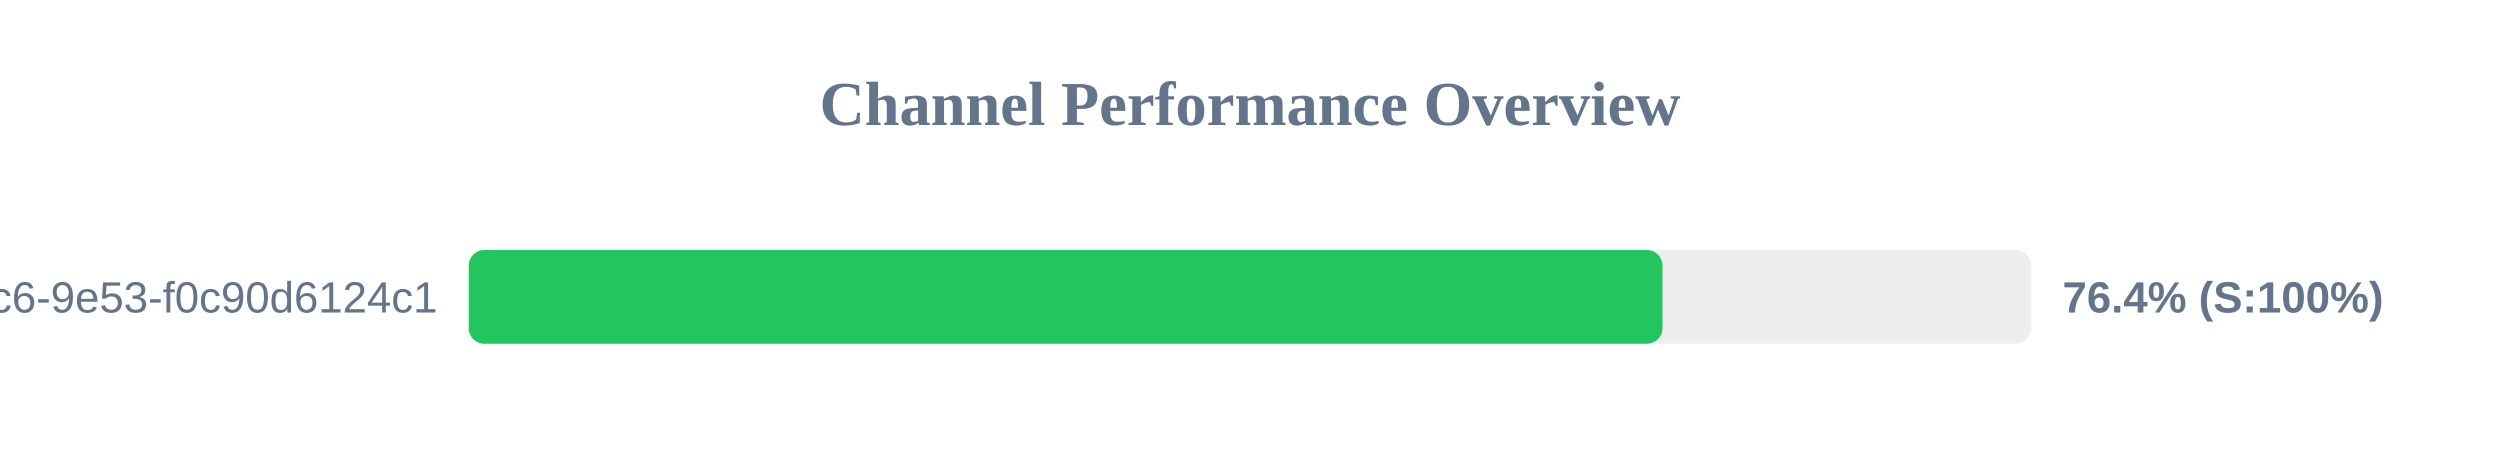
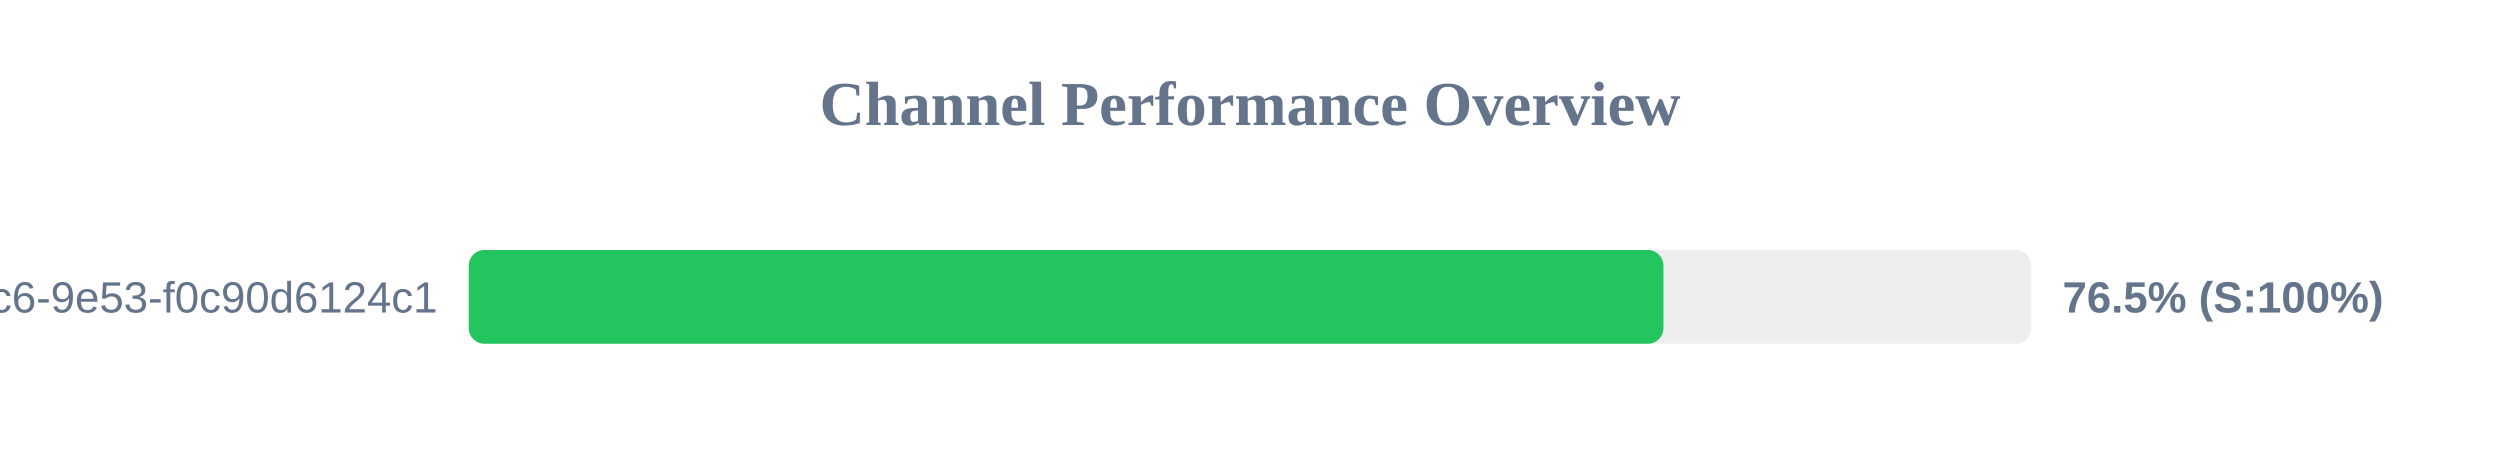
<svg xmlns="http://www.w3.org/2000/svg" width="800" height="150" version="1.1">
  <style>
        .row { font: 14px Arial; fill: #64748b; }
        .score { font: bold 14px Arial; fill: #64748b; }
    </style>
  <text x="400" y="40" text-anchor="middle" font-size="20px" font-weight="bold" fill="#64748b">Channel Performance Overview</text>
  <rect x="150" y="80" width="500" height="30" fill="#eee" rx="5" />
-   <rect x="150" y="80" width="382.0" height="30" fill="#22c55e" rx="5" />
+   <rect x="150" y="80" width="382.3" height="30" fill="#22c55e" rx="5" />
  <text x="140" y="100" text-anchor="end" class="row">?uuid=4685eb2a-5ddb-4dc6-9e53-f0c90d6124c1</text>
-   <text x="660" y="100" text-anchor="start" class="score">76.4% (S:100%)</text>
+   <text x="660" y="100" text-anchor="start" class="score">76.5% (S:100%)</text>
</svg>
